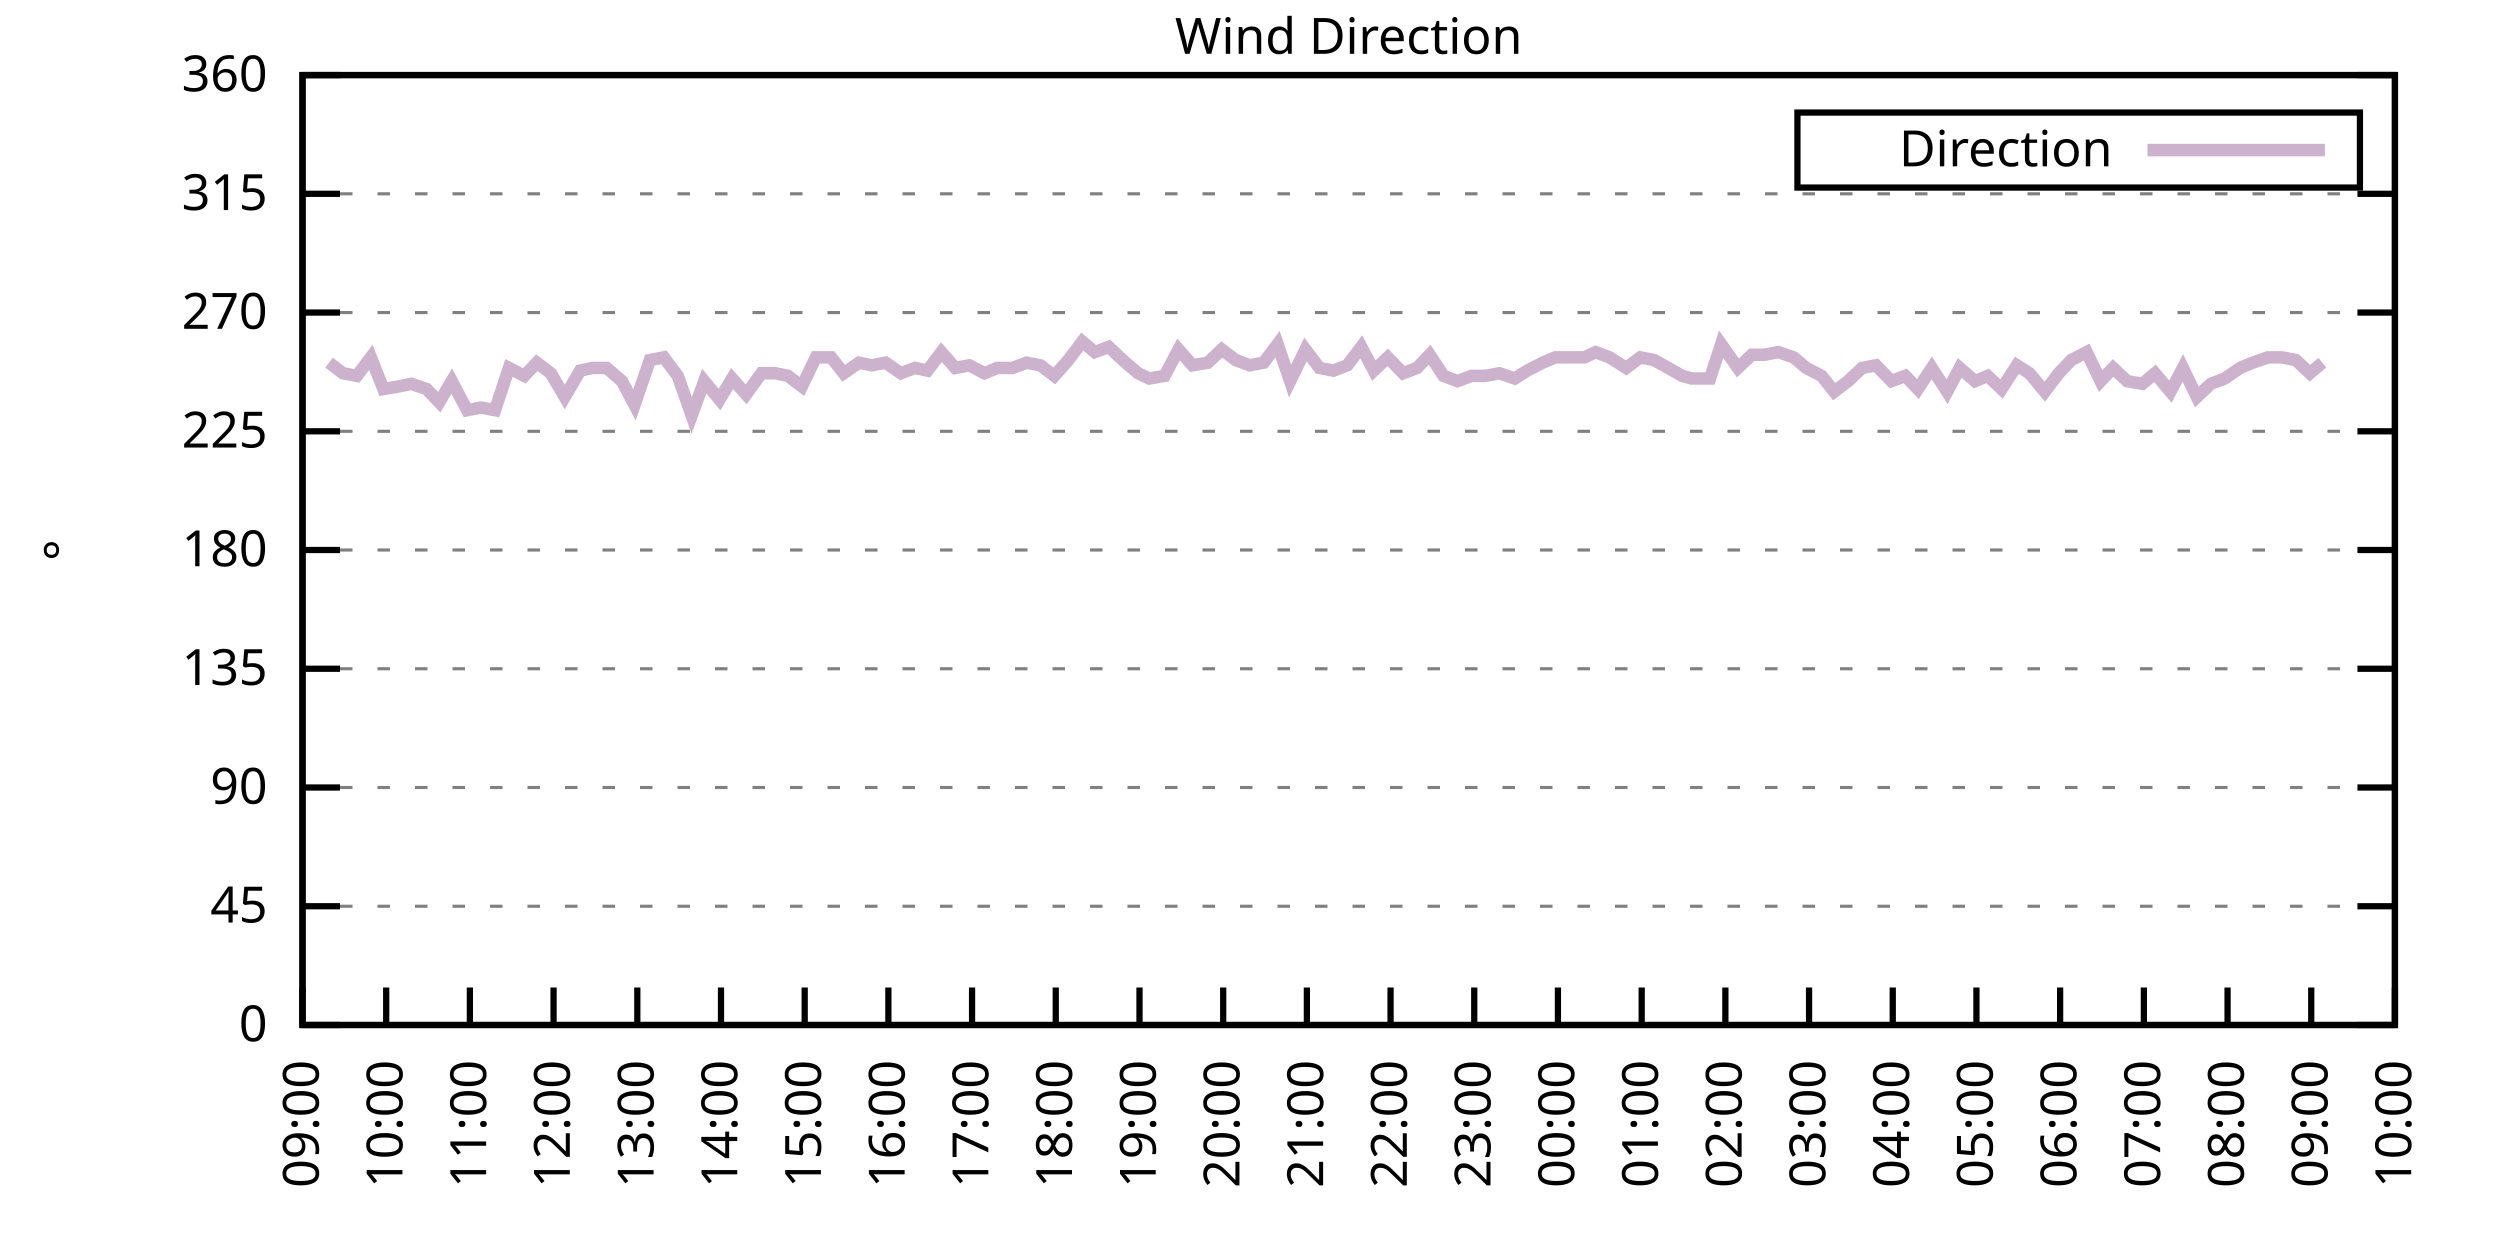
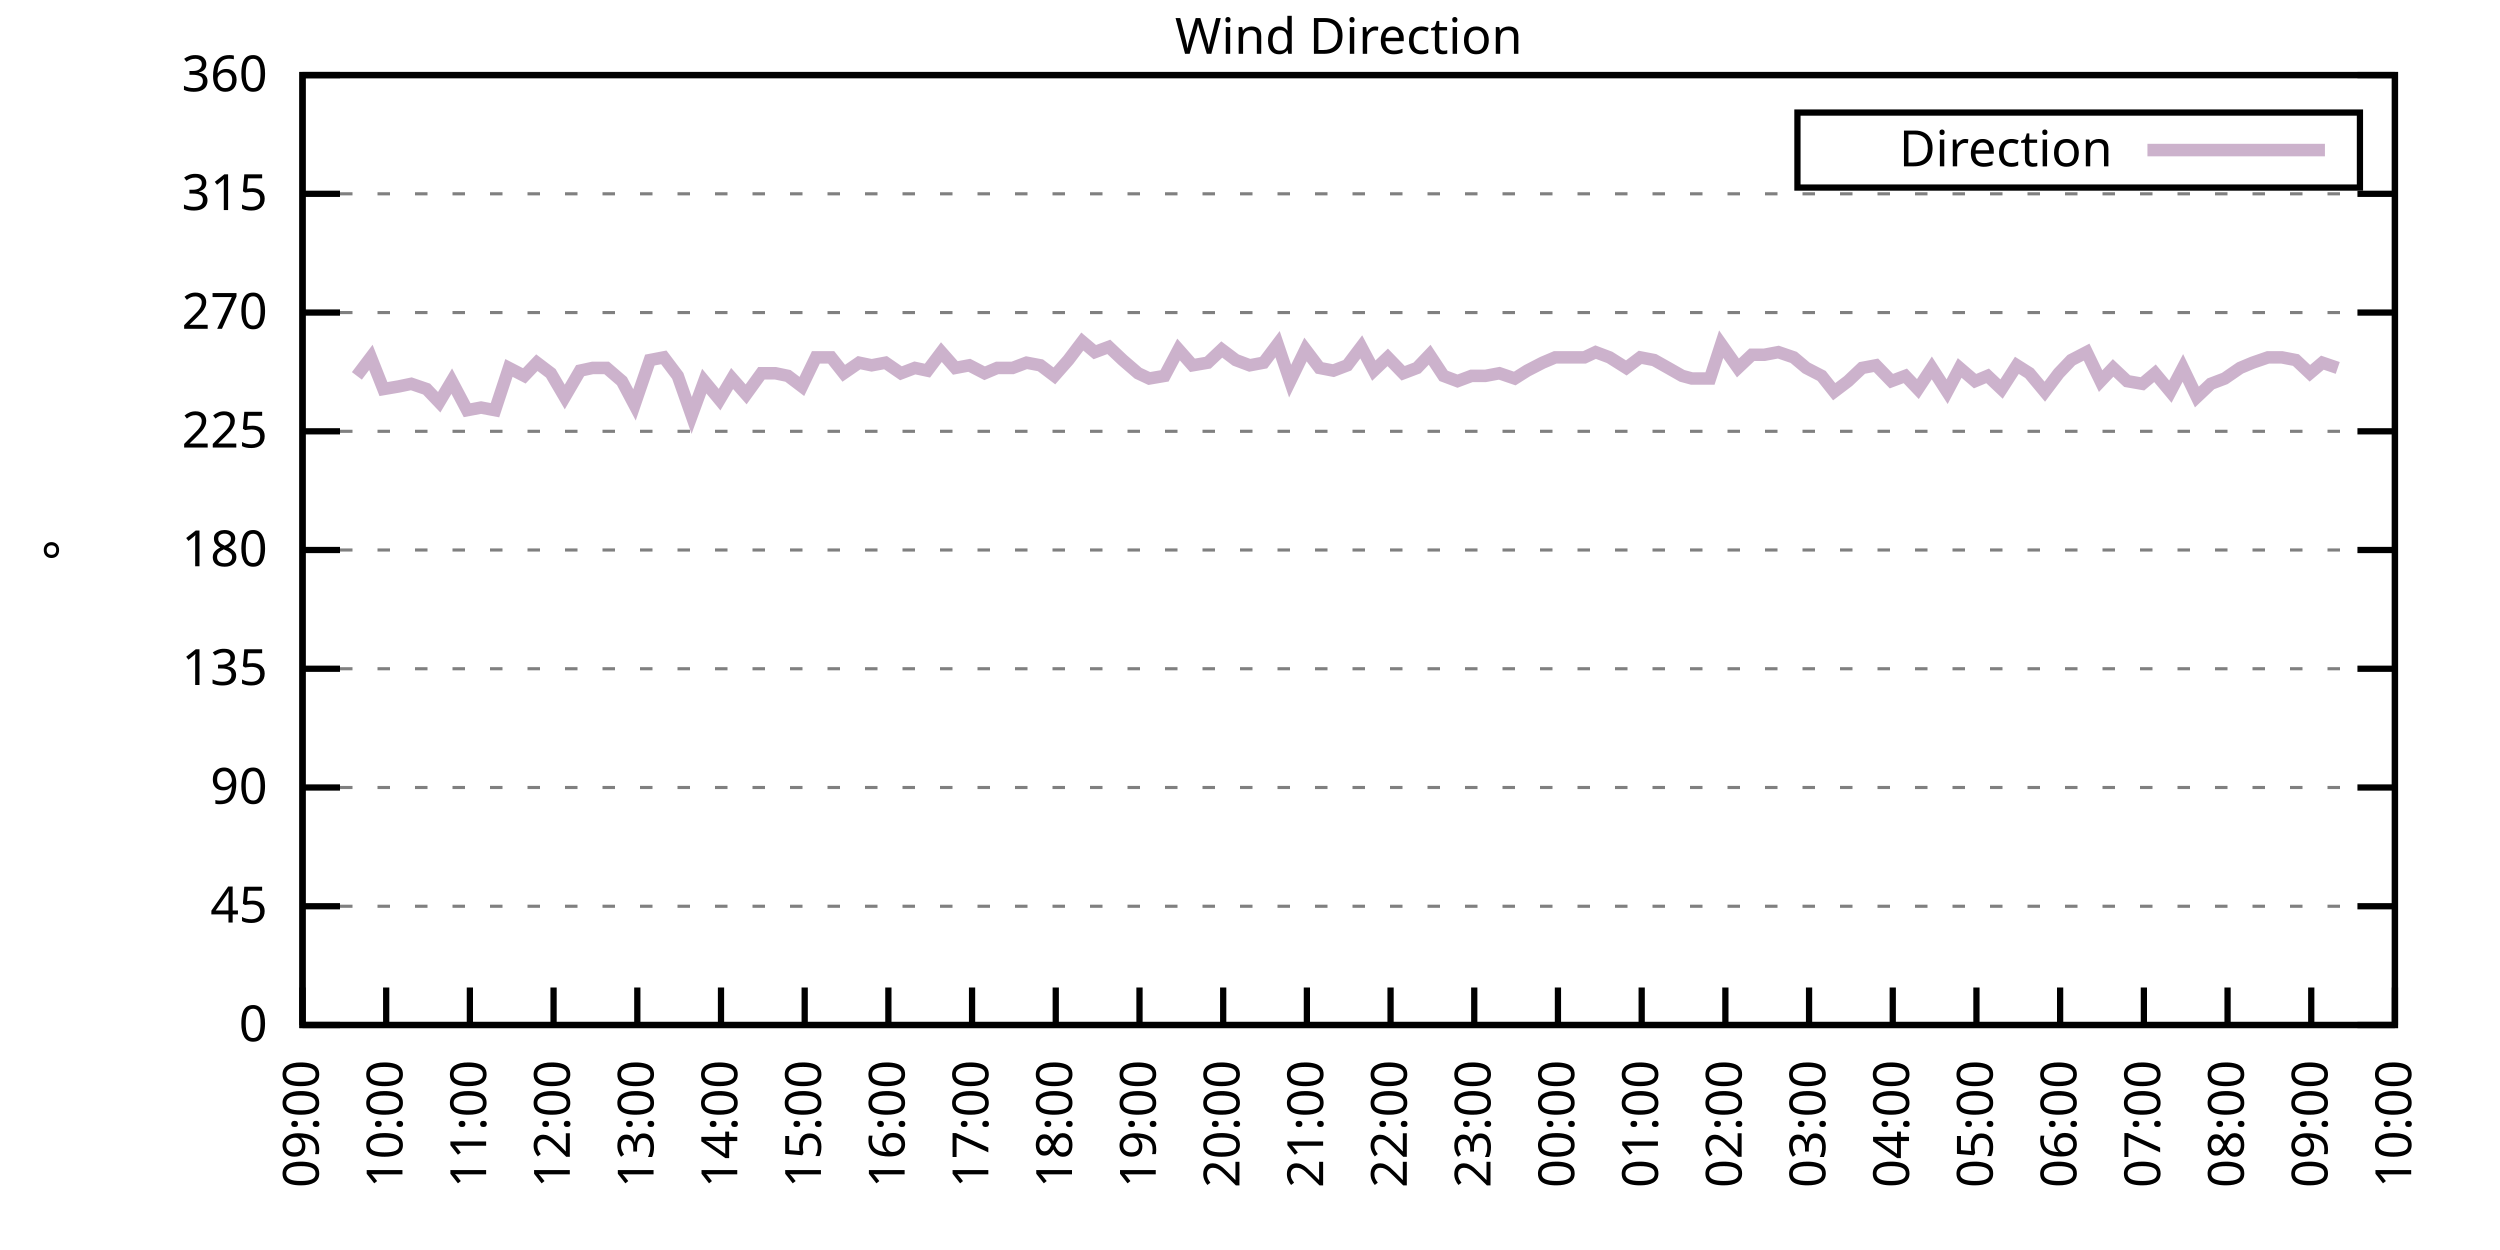
<svg xmlns="http://www.w3.org/2000/svg" xmlns:xlink="http://www.w3.org/1999/xlink" width="400" height="200" viewBox="0 0 400 200">
  <g id="gnuplot_canvas">
    <rect x="0" y="0" width="400" height="200" fill="none" />
    <defs>
      <circle id="gpDot" r="0.5" stroke-width="0.5" stroke="currentColor" />
      <path id="gpPt0" stroke-width="0.333" stroke="currentColor" d="M-1,0 h2 M0,-1 v2" />
      <path id="gpPt1" stroke-width="0.333" stroke="currentColor" d="M-1,-1 L1,1 M1,-1 L-1,1" />
      <path id="gpPt2" stroke-width="0.333" stroke="currentColor" d="M-1,0 L1,0 M0,-1 L0,1 M-1,-1 L1,1 M-1,1 L1,-1" />
      <rect id="gpPt3" stroke-width="0.333" stroke="currentColor" x="-1" y="-1" width="2" height="2" />
      <rect id="gpPt4" stroke-width="0.333" stroke="currentColor" fill="currentColor" x="-1" y="-1" width="2" height="2" />
      <circle id="gpPt5" stroke-width="0.333" stroke="currentColor" cx="0" cy="0" r="1" />
      <use xlink:href="#gpPt5" id="gpPt6" fill="currentColor" stroke="none" />
      <path id="gpPt7" stroke-width="0.333" stroke="currentColor" d="M0,-1.33 L-1.33,0.67 L1.33,0.67 z" />
      <use xlink:href="#gpPt7" id="gpPt8" fill="currentColor" stroke="none" />
      <use xlink:href="#gpPt7" id="gpPt9" stroke="currentColor" transform="rotate(180)" />
      <use xlink:href="#gpPt9" id="gpPt10" fill="currentColor" stroke="none" />
      <use xlink:href="#gpPt3" id="gpPt11" stroke="currentColor" transform="rotate(45)" />
      <use xlink:href="#gpPt11" id="gpPt12" fill="currentColor" stroke="none" />
      <path id="gpPt13" stroke-width="0.333" stroke="currentColor" d="M0,1.330 L1.265,0.411 L0.782,-1.067 L-0.782,-1.076 L-1.265,0.411 z" />
      <use xlink:href="#gpPt13" id="gpPt14" fill="currentColor" stroke="none" />
      <filter id="textbox" filterUnits="objectBoundingBox" x="0" y="0" height="1" width="1">
        <feFlood flood-color="white" flood-opacity="1" result="bgnd" />
        <feComposite in="SourceGraphic" in2="bgnd" operator="atop" />
      </filter>
      <filter id="greybox" filterUnits="objectBoundingBox" x="0" y="0" height="1" width="1">
        <feFlood flood-color="lightgrey" flood-opacity="1" result="grey" />
        <feComposite in="SourceGraphic" in2="grey" operator="atop" />
      </filter>
    </defs>
    <g fill="none" color="white" stroke="currentColor" stroke-width="1.00" stroke-linecap="butt" stroke-linejoin="miter">
</g>
    <g fill="none" color="black" stroke="currentColor" stroke-width="1.00" stroke-linecap="butt" stroke-linejoin="miter">
      <g stroke="none" shape-rendering="crispEdges">
        <polygon fill="rgb(255, 255, 255)" points="48.40,164.00 383.18,164.00 383.18,12.02 48.40,12.02 " />
      </g>
    </g>
    <g fill="none" color="black" stroke="currentColor" stroke-width="1.00" stroke-linecap="butt" stroke-linejoin="miter">
</g>
    <g fill="none" color="black" stroke="black" stroke-width="0.50" stroke-linecap="butt" stroke-linejoin="miter">
</g>
    <g fill="none" color="gray" stroke="currentColor" stroke-width="0.50" stroke-linecap="butt" stroke-linejoin="miter">
      <path stroke="gray" stroke-dasharray="2,4" class="gridline" d="M48.40,164.00 L383.19,164.00  " />
    </g>
    <g fill="none" color="gray" stroke="gray" stroke-width="1.00" stroke-linecap="butt" stroke-linejoin="miter">
</g>
    <g fill="none" color="black" stroke="currentColor" stroke-width="1.00" stroke-linecap="butt" stroke-linejoin="miter">
      <path stroke="black" d="M48.40,164.00 L54.40,164.00 M383.19,164.00 L377.19,164.00  " />
      <g transform="translate(42.80,166.60)" stroke="none" fill="black" font-family="Sans" font-size="8.00" text-anchor="end">
        <text>
          <tspan font-family="Sans"> 0</tspan>
        </text>
      </g>
    </g>
    <g fill="none" color="black" stroke="currentColor" stroke-width="1.00" stroke-linecap="butt" stroke-linejoin="miter">
</g>
    <g fill="none" color="black" stroke="black" stroke-width="0.50" stroke-linecap="butt" stroke-linejoin="miter">
</g>
    <g fill="none" color="gray" stroke="currentColor" stroke-width="0.50" stroke-linecap="butt" stroke-linejoin="miter">
      <path stroke="gray" stroke-dasharray="2,4" class="gridline" d="M48.40,145.00 L383.19,145.00  " />
    </g>
    <g fill="none" color="gray" stroke="gray" stroke-width="1.00" stroke-linecap="butt" stroke-linejoin="miter">
</g>
    <g fill="none" color="black" stroke="currentColor" stroke-width="1.00" stroke-linecap="butt" stroke-linejoin="miter">
      <path stroke="black" d="M48.40,145.00 L54.40,145.00 M383.19,145.00 L377.19,145.00  " />
      <g transform="translate(42.80,147.60)" stroke="none" fill="black" font-family="Sans" font-size="8.00" text-anchor="end">
        <text>
          <tspan font-family="Sans"> 45</tspan>
        </text>
      </g>
    </g>
    <g fill="none" color="black" stroke="currentColor" stroke-width="1.00" stroke-linecap="butt" stroke-linejoin="miter">
</g>
    <g fill="none" color="black" stroke="black" stroke-width="0.50" stroke-linecap="butt" stroke-linejoin="miter">
</g>
    <g fill="none" color="gray" stroke="currentColor" stroke-width="0.50" stroke-linecap="butt" stroke-linejoin="miter">
      <path stroke="gray" stroke-dasharray="2,4" class="gridline" d="M48.40,126.00 L383.19,126.00  " />
    </g>
    <g fill="none" color="gray" stroke="gray" stroke-width="1.00" stroke-linecap="butt" stroke-linejoin="miter">
</g>
    <g fill="none" color="black" stroke="currentColor" stroke-width="1.00" stroke-linecap="butt" stroke-linejoin="miter">
      <path stroke="black" d="M48.40,126.00 L54.40,126.00 M383.19,126.00 L377.19,126.00  " />
      <g transform="translate(42.80,128.60)" stroke="none" fill="black" font-family="Sans" font-size="8.00" text-anchor="end">
        <text>
          <tspan font-family="Sans"> 90</tspan>
        </text>
      </g>
    </g>
    <g fill="none" color="black" stroke="currentColor" stroke-width="1.00" stroke-linecap="butt" stroke-linejoin="miter">
</g>
    <g fill="none" color="black" stroke="black" stroke-width="0.50" stroke-linecap="butt" stroke-linejoin="miter">
</g>
    <g fill="none" color="gray" stroke="currentColor" stroke-width="0.50" stroke-linecap="butt" stroke-linejoin="miter">
      <path stroke="gray" stroke-dasharray="2,4" class="gridline" d="M48.40,107.00 L383.19,107.00  " />
    </g>
    <g fill="none" color="gray" stroke="gray" stroke-width="1.00" stroke-linecap="butt" stroke-linejoin="miter">
</g>
    <g fill="none" color="black" stroke="currentColor" stroke-width="1.00" stroke-linecap="butt" stroke-linejoin="miter">
      <path stroke="black" d="M48.40,107.00 L54.40,107.00 M383.19,107.00 L377.19,107.00  " />
      <g transform="translate(42.80,109.60)" stroke="none" fill="black" font-family="Sans" font-size="8.00" text-anchor="end">
        <text>
          <tspan font-family="Sans"> 135</tspan>
        </text>
      </g>
    </g>
    <g fill="none" color="black" stroke="currentColor" stroke-width="1.00" stroke-linecap="butt" stroke-linejoin="miter">
</g>
    <g fill="none" color="black" stroke="black" stroke-width="0.50" stroke-linecap="butt" stroke-linejoin="miter">
</g>
    <g fill="none" color="gray" stroke="currentColor" stroke-width="0.50" stroke-linecap="butt" stroke-linejoin="miter">
      <path stroke="gray" stroke-dasharray="2,4" class="gridline" d="M48.40,88.00 L383.19,88.00  " />
    </g>
    <g fill="none" color="gray" stroke="gray" stroke-width="1.00" stroke-linecap="butt" stroke-linejoin="miter">
</g>
    <g fill="none" color="black" stroke="currentColor" stroke-width="1.00" stroke-linecap="butt" stroke-linejoin="miter">
      <path stroke="black" d="M48.40,88.00 L54.40,88.00 M383.19,88.00 L377.19,88.00  " />
      <g transform="translate(42.80,90.60)" stroke="none" fill="black" font-family="Sans" font-size="8.00" text-anchor="end">
        <text>
          <tspan font-family="Sans"> 180</tspan>
        </text>
      </g>
    </g>
    <g fill="none" color="black" stroke="currentColor" stroke-width="1.00" stroke-linecap="butt" stroke-linejoin="miter">
</g>
    <g fill="none" color="black" stroke="black" stroke-width="0.50" stroke-linecap="butt" stroke-linejoin="miter">
</g>
    <g fill="none" color="gray" stroke="currentColor" stroke-width="0.50" stroke-linecap="butt" stroke-linejoin="miter">
      <path stroke="gray" stroke-dasharray="2,4" class="gridline" d="M48.40,69.01 L383.19,69.01  " />
    </g>
    <g fill="none" color="gray" stroke="gray" stroke-width="1.00" stroke-linecap="butt" stroke-linejoin="miter">
</g>
    <g fill="none" color="black" stroke="currentColor" stroke-width="1.00" stroke-linecap="butt" stroke-linejoin="miter">
      <path stroke="black" d="M48.40,69.01 L54.40,69.01 M383.19,69.01 L377.19,69.01  " />
      <g transform="translate(42.80,71.61)" stroke="none" fill="black" font-family="Sans" font-size="8.00" text-anchor="end">
        <text>
          <tspan font-family="Sans"> 225</tspan>
        </text>
      </g>
    </g>
    <g fill="none" color="black" stroke="currentColor" stroke-width="1.00" stroke-linecap="butt" stroke-linejoin="miter">
</g>
    <g fill="none" color="black" stroke="black" stroke-width="0.50" stroke-linecap="butt" stroke-linejoin="miter">
</g>
    <g fill="none" color="gray" stroke="currentColor" stroke-width="0.50" stroke-linecap="butt" stroke-linejoin="miter">
      <path stroke="gray" stroke-dasharray="2,4" class="gridline" d="M48.40,50.01 L383.19,50.01  " />
    </g>
    <g fill="none" color="gray" stroke="gray" stroke-width="1.00" stroke-linecap="butt" stroke-linejoin="miter">
</g>
    <g fill="none" color="black" stroke="currentColor" stroke-width="1.00" stroke-linecap="butt" stroke-linejoin="miter">
      <path stroke="black" d="M48.40,50.01 L54.40,50.01 M383.19,50.01 L377.19,50.01  " />
      <g transform="translate(42.80,52.61)" stroke="none" fill="black" font-family="Sans" font-size="8.00" text-anchor="end">
        <text>
          <tspan font-family="Sans"> 270</tspan>
        </text>
      </g>
    </g>
    <g fill="none" color="black" stroke="currentColor" stroke-width="1.00" stroke-linecap="butt" stroke-linejoin="miter">
</g>
    <g fill="none" color="black" stroke="black" stroke-width="0.50" stroke-linecap="butt" stroke-linejoin="miter">
</g>
    <g fill="none" color="gray" stroke="currentColor" stroke-width="0.50" stroke-linecap="butt" stroke-linejoin="miter">
      <path stroke="gray" stroke-dasharray="2,4" class="gridline" d="M48.40,31.01 L383.19,31.01  " />
    </g>
    <g fill="none" color="gray" stroke="gray" stroke-width="1.00" stroke-linecap="butt" stroke-linejoin="miter">
</g>
    <g fill="none" color="black" stroke="currentColor" stroke-width="1.00" stroke-linecap="butt" stroke-linejoin="miter">
      <path stroke="black" d="M48.40,31.01 L54.40,31.01 M383.19,31.01 L377.19,31.01  " />
      <g transform="translate(42.80,33.61)" stroke="none" fill="black" font-family="Sans" font-size="8.00" text-anchor="end">
        <text>
          <tspan font-family="Sans"> 315</tspan>
        </text>
      </g>
    </g>
    <g fill="none" color="black" stroke="currentColor" stroke-width="1.00" stroke-linecap="butt" stroke-linejoin="miter">
</g>
    <g fill="none" color="black" stroke="black" stroke-width="0.50" stroke-linecap="butt" stroke-linejoin="miter">
</g>
    <g fill="none" color="gray" stroke="currentColor" stroke-width="0.50" stroke-linecap="butt" stroke-linejoin="miter">
      <path stroke="gray" stroke-dasharray="2,4" class="gridline" d="M48.40,12.01 L383.19,12.01  " />
    </g>
    <g fill="none" color="gray" stroke="gray" stroke-width="1.00" stroke-linecap="butt" stroke-linejoin="miter">
</g>
    <g fill="none" color="black" stroke="currentColor" stroke-width="1.00" stroke-linecap="butt" stroke-linejoin="miter">
      <path stroke="black" d="M48.40,12.01 L54.40,12.01 M383.19,12.01 L377.19,12.01  " />
      <g transform="translate(42.80,14.61)" stroke="none" fill="black" font-family="Sans" font-size="8.00" text-anchor="end">
        <text>
          <tspan font-family="Sans"> 360</tspan>
        </text>
      </g>
    </g>
    <g fill="none" color="black" stroke="currentColor" stroke-width="1.00" stroke-linecap="butt" stroke-linejoin="miter">
      <path stroke="black" d="M48.40,164.00 L48.40,158.00  " />
      <g transform="translate(51.00,169.60) rotate(270.00)" stroke="none" fill="black" font-family="Sans" font-size="8.00" text-anchor="end">
        <text>
          <tspan font-family="Sans">09:00</tspan>
        </text>
      </g>
    </g>
    <g fill="none" color="black" stroke="currentColor" stroke-width="1.00" stroke-linecap="butt" stroke-linejoin="miter">
      <path stroke="black" d="M61.79,164.00 L61.79,158.00  " />
      <g transform="translate(64.39,169.60) rotate(270.00)" stroke="none" fill="black" font-family="Sans" font-size="8.00" text-anchor="end">
        <text>
          <tspan font-family="Sans">10:00</tspan>
        </text>
      </g>
    </g>
    <g fill="none" color="black" stroke="currentColor" stroke-width="1.00" stroke-linecap="butt" stroke-linejoin="miter">
      <path stroke="black" d="M75.18,164.00 L75.18,158.00  " />
      <g transform="translate(77.78,169.60) rotate(270.00)" stroke="none" fill="black" font-family="Sans" font-size="8.00" text-anchor="end">
        <text>
          <tspan font-family="Sans">11:00</tspan>
        </text>
      </g>
    </g>
    <g fill="none" color="black" stroke="currentColor" stroke-width="1.00" stroke-linecap="butt" stroke-linejoin="miter">
      <path stroke="black" d="M88.57,164.00 L88.57,158.00  " />
      <g transform="translate(91.17,169.60) rotate(270.00)" stroke="none" fill="black" font-family="Sans" font-size="8.00" text-anchor="end">
        <text>
          <tspan font-family="Sans">12:00</tspan>
        </text>
      </g>
    </g>
    <g fill="none" color="black" stroke="currentColor" stroke-width="1.00" stroke-linecap="butt" stroke-linejoin="miter">
      <path stroke="black" d="M101.97,164.00 L101.97,158.00  " />
      <g transform="translate(104.57,169.60) rotate(270.00)" stroke="none" fill="black" font-family="Sans" font-size="8.00" text-anchor="end">
        <text>
          <tspan font-family="Sans">13:00</tspan>
        </text>
      </g>
    </g>
    <g fill="none" color="black" stroke="currentColor" stroke-width="1.00" stroke-linecap="butt" stroke-linejoin="miter">
      <path stroke="black" d="M115.36,164.00 L115.36,158.00  " />
      <g transform="translate(117.96,169.60) rotate(270.00)" stroke="none" fill="black" font-family="Sans" font-size="8.00" text-anchor="end">
        <text>
          <tspan font-family="Sans">14:00</tspan>
        </text>
      </g>
    </g>
    <g fill="none" color="black" stroke="currentColor" stroke-width="1.00" stroke-linecap="butt" stroke-linejoin="miter">
      <path stroke="black" d="M128.75,164.00 L128.75,158.00  " />
      <g transform="translate(131.35,169.60) rotate(270.00)" stroke="none" fill="black" font-family="Sans" font-size="8.00" text-anchor="end">
        <text>
          <tspan font-family="Sans">15:00</tspan>
        </text>
      </g>
    </g>
    <g fill="none" color="black" stroke="currentColor" stroke-width="1.00" stroke-linecap="butt" stroke-linejoin="miter">
      <path stroke="black" d="M142.14,164.00 L142.14,158.00  " />
      <g transform="translate(144.74,169.60) rotate(270.00)" stroke="none" fill="black" font-family="Sans" font-size="8.00" text-anchor="end">
        <text>
          <tspan font-family="Sans">16:00</tspan>
        </text>
      </g>
    </g>
    <g fill="none" color="black" stroke="currentColor" stroke-width="1.00" stroke-linecap="butt" stroke-linejoin="miter">
      <path stroke="black" d="M155.53,164.00 L155.53,158.00  " />
      <g transform="translate(158.13,169.60) rotate(270.00)" stroke="none" fill="black" font-family="Sans" font-size="8.00" text-anchor="end">
        <text>
          <tspan font-family="Sans">17:00</tspan>
        </text>
      </g>
    </g>
    <g fill="none" color="black" stroke="currentColor" stroke-width="1.00" stroke-linecap="butt" stroke-linejoin="miter">
      <path stroke="black" d="M168.92,164.00 L168.92,158.00  " />
      <g transform="translate(171.52,169.60) rotate(270.00)" stroke="none" fill="black" font-family="Sans" font-size="8.00" text-anchor="end">
        <text>
          <tspan font-family="Sans">18:00</tspan>
        </text>
      </g>
    </g>
    <g fill="none" color="black" stroke="currentColor" stroke-width="1.00" stroke-linecap="butt" stroke-linejoin="miter">
      <path stroke="black" d="M182.32,164.00 L182.32,158.00  " />
      <g transform="translate(184.92,169.60) rotate(270.00)" stroke="none" fill="black" font-family="Sans" font-size="8.00" text-anchor="end">
        <text>
          <tspan font-family="Sans">19:00</tspan>
        </text>
      </g>
    </g>
    <g fill="none" color="black" stroke="currentColor" stroke-width="1.00" stroke-linecap="butt" stroke-linejoin="miter">
      <path stroke="black" d="M195.71,164.00 L195.71,158.00  " />
      <g transform="translate(198.31,169.60) rotate(270.00)" stroke="none" fill="black" font-family="Sans" font-size="8.00" text-anchor="end">
        <text>
          <tspan font-family="Sans">20:00</tspan>
        </text>
      </g>
    </g>
    <g fill="none" color="black" stroke="currentColor" stroke-width="1.00" stroke-linecap="butt" stroke-linejoin="miter">
      <path stroke="black" d="M209.10,164.00 L209.10,158.00  " />
      <g transform="translate(211.70,169.60) rotate(270.00)" stroke="none" fill="black" font-family="Sans" font-size="8.00" text-anchor="end">
        <text>
          <tspan font-family="Sans">21:00</tspan>
        </text>
      </g>
    </g>
    <g fill="none" color="black" stroke="currentColor" stroke-width="1.00" stroke-linecap="butt" stroke-linejoin="miter">
      <path stroke="black" d="M222.49,164.00 L222.49,158.00  " />
      <g transform="translate(225.09,169.60) rotate(270.00)" stroke="none" fill="black" font-family="Sans" font-size="8.00" text-anchor="end">
        <text>
          <tspan font-family="Sans">22:00</tspan>
        </text>
      </g>
    </g>
    <g fill="none" color="black" stroke="currentColor" stroke-width="1.00" stroke-linecap="butt" stroke-linejoin="miter">
      <path stroke="black" d="M235.88,164.00 L235.88,158.00  " />
      <g transform="translate(238.48,169.60) rotate(270.00)" stroke="none" fill="black" font-family="Sans" font-size="8.00" text-anchor="end">
        <text>
          <tspan font-family="Sans">23:00</tspan>
        </text>
      </g>
    </g>
    <g fill="none" color="black" stroke="currentColor" stroke-width="1.00" stroke-linecap="butt" stroke-linejoin="miter">
      <path stroke="black" d="M249.27,164.00 L249.27,158.00  " />
      <g transform="translate(251.87,169.60) rotate(270.00)" stroke="none" fill="black" font-family="Sans" font-size="8.00" text-anchor="end">
        <text>
          <tspan font-family="Sans">00:00</tspan>
        </text>
      </g>
    </g>
    <g fill="none" color="black" stroke="currentColor" stroke-width="1.00" stroke-linecap="butt" stroke-linejoin="miter">
      <path stroke="black" d="M262.67,164.00 L262.67,158.00  " />
      <g transform="translate(265.27,169.60) rotate(270.00)" stroke="none" fill="black" font-family="Sans" font-size="8.00" text-anchor="end">
        <text>
          <tspan font-family="Sans">01:00</tspan>
        </text>
      </g>
    </g>
    <g fill="none" color="black" stroke="currentColor" stroke-width="1.00" stroke-linecap="butt" stroke-linejoin="miter">
      <path stroke="black" d="M276.06,164.00 L276.06,158.00  " />
      <g transform="translate(278.66,169.60) rotate(270.00)" stroke="none" fill="black" font-family="Sans" font-size="8.00" text-anchor="end">
        <text>
          <tspan font-family="Sans">02:00</tspan>
        </text>
      </g>
    </g>
    <g fill="none" color="black" stroke="currentColor" stroke-width="1.00" stroke-linecap="butt" stroke-linejoin="miter">
      <path stroke="black" d="M289.45,164.00 L289.45,158.00  " />
      <g transform="translate(292.05,169.60) rotate(270.00)" stroke="none" fill="black" font-family="Sans" font-size="8.00" text-anchor="end">
        <text>
          <tspan font-family="Sans">03:00</tspan>
        </text>
      </g>
    </g>
    <g fill="none" color="black" stroke="currentColor" stroke-width="1.00" stroke-linecap="butt" stroke-linejoin="miter">
      <path stroke="black" d="M302.84,164.00 L302.84,158.00  " />
      <g transform="translate(305.44,169.60) rotate(270.00)" stroke="none" fill="black" font-family="Sans" font-size="8.00" text-anchor="end">
        <text>
          <tspan font-family="Sans">04:00</tspan>
        </text>
      </g>
    </g>
    <g fill="none" color="black" stroke="currentColor" stroke-width="1.00" stroke-linecap="butt" stroke-linejoin="miter">
      <path stroke="black" d="M316.23,164.00 L316.23,158.00  " />
      <g transform="translate(318.83,169.60) rotate(270.00)" stroke="none" fill="black" font-family="Sans" font-size="8.00" text-anchor="end">
        <text>
          <tspan font-family="Sans">05:00</tspan>
        </text>
      </g>
    </g>
    <g fill="none" color="black" stroke="currentColor" stroke-width="1.00" stroke-linecap="butt" stroke-linejoin="miter">
      <path stroke="black" d="M329.62,164.00 L329.62,158.00  " />
      <g transform="translate(332.22,169.60) rotate(270.00)" stroke="none" fill="black" font-family="Sans" font-size="8.00" text-anchor="end">
        <text>
          <tspan font-family="Sans">06:00</tspan>
        </text>
      </g>
    </g>
    <g fill="none" color="black" stroke="currentColor" stroke-width="1.00" stroke-linecap="butt" stroke-linejoin="miter">
      <path stroke="black" d="M343.02,164.00 L343.02,158.00  " />
      <g transform="translate(345.62,169.60) rotate(270.00)" stroke="none" fill="black" font-family="Sans" font-size="8.00" text-anchor="end">
        <text>
          <tspan font-family="Sans">07:00</tspan>
        </text>
      </g>
    </g>
    <g fill="none" color="black" stroke="currentColor" stroke-width="1.00" stroke-linecap="butt" stroke-linejoin="miter">
      <path stroke="black" d="M356.41,164.00 L356.41,158.00  " />
      <g transform="translate(359.01,169.60) rotate(270.00)" stroke="none" fill="black" font-family="Sans" font-size="8.00" text-anchor="end">
        <text>
          <tspan font-family="Sans">08:00</tspan>
        </text>
      </g>
    </g>
    <g fill="none" color="black" stroke="currentColor" stroke-width="1.00" stroke-linecap="butt" stroke-linejoin="miter">
      <path stroke="black" d="M369.80,164.00 L369.80,158.00  " />
      <g transform="translate(372.40,169.60) rotate(270.00)" stroke="none" fill="black" font-family="Sans" font-size="8.00" text-anchor="end">
        <text>
          <tspan font-family="Sans">09:00</tspan>
        </text>
      </g>
    </g>
    <g fill="none" color="black" stroke="currentColor" stroke-width="1.00" stroke-linecap="butt" stroke-linejoin="miter">
      <path stroke="black" d="M383.19,164.00 L383.19,158.00  " />
      <g transform="translate(385.79,169.60) rotate(270.00)" stroke="none" fill="black" font-family="Sans" font-size="8.00" text-anchor="end">
        <text>
          <tspan font-family="Sans">10:00</tspan>
        </text>
      </g>
    </g>
    <g fill="none" color="black" stroke="currentColor" stroke-width="1.00" stroke-linecap="butt" stroke-linejoin="miter">
</g>
    <g fill="none" color="black" stroke="currentColor" stroke-width="1.00" stroke-linecap="butt" stroke-linejoin="miter">
      <path stroke="black" d="M48.40,12.01 L48.40,164.00 L383.19,164.00 L383.19,12.01 L48.40,12.01 Z  " />
    </g>
    <g fill="none" color="black" stroke="currentColor" stroke-width="1.00" stroke-linecap="butt" stroke-linejoin="miter">
</g>
    <g fill="none" color="black" stroke="currentColor" stroke-width="1.00" stroke-linecap="butt" stroke-linejoin="miter">
      <path stroke="black" d="M287.59,30.01 L287.59,18.01 L377.59,18.01 L377.59,30.01 L287.59,30.01 Z  " />
    </g>
    <g id="Wind_direction_plot_1">
      <g fill="none" color="white" stroke="black" stroke-width="2.00" stroke-linecap="butt" stroke-linejoin="miter">
</g>
      <g fill="none" color="black" stroke="currentColor" stroke-width="2.00" stroke-linecap="butt" stroke-linejoin="miter">
        <g transform="translate(337.99,26.61)" stroke="none" fill="black" font-family="Sans" font-size="8.00" text-anchor="end">
          <text>
            <tspan font-family="Sans">Direction</tspan>
          </text>
        </g>
      </g>
      <g fill="none" color="black" stroke="currentColor" stroke-width="2.00" stroke-linecap="butt" stroke-linejoin="miter">
-         <path stroke="rgb(204, 178, 204)" d="M343.59,24.01 L371.99,24.01 M52.64,58.03 L54.87,59.72 L57.10,60.14 L59.34,57.18 L61.35,62.25 L63.80,61.83   L65.81,61.41 L68.26,62.25 L70.27,64.36 L72.28,60.98 L74.74,65.63 L76.97,65.21 L79.20,65.63 L81.43,58.87   L83.89,60.14 L85.90,58.03 L88.13,59.72 L90.36,63.52 L92.82,59.30 L94.82,58.87 L97.06,58.87 L99.51,60.98   L101.52,64.78 L103.98,57.61 L106.21,57.18 L108.44,60.14 L110.67,66.47 L112.68,60.98 L115.13,63.94 L117.14,60.56   L119.38,63.10 L121.83,59.72 L124.06,59.72 L126.07,60.14 L128.30,61.83 L130.54,57.18 L132.99,57.18 L135.00,59.72   L137.45,58.03 L139.46,58.45 L141.69,58.03 L144.15,59.72 L146.38,58.87 L148.39,59.30 L150.62,56.34 L152.85,58.87   L155.09,58.45 L157.54,59.72 L159.55,58.87 L162.01,58.87 L164.24,58.03 L166.47,58.45 L168.70,60.14 L170.93,57.61   L173.17,54.65 L175.17,56.34 L177.41,55.50 L179.64,57.61 L182.09,59.72 L183.88,60.56 L186.33,60.14 L188.57,55.92   L190.80,58.45 L193.25,58.03 L195.48,55.92 L197.72,57.61 L199.95,58.45 L202.18,58.03 L204.41,55.07 L206.42,60.98   L208.88,55.92 L211.11,58.87 L213.34,59.30 L215.57,58.45 L217.80,55.50 L219.81,59.30 L222.04,57.18 L224.50,59.72   L226.73,58.87 L228.74,56.76 L230.97,60.14 L233.20,60.98 L235.44,60.14 L237.67,60.14 L239.90,59.72 L242.36,60.56   L244.36,59.30 L246.82,58.03 L248.83,57.18 L251.06,57.18 L253.51,57.18 L255.30,56.34 L257.53,57.18 L260.21,58.87   L262.44,57.18 L264.67,57.61 L266.91,58.87 L269.14,60.14 L270.70,60.56 L273.60,60.56 L275.39,55.07 L278.07,58.87   L280.30,56.76 L282.31,56.76 L284.54,56.34 L286.99,57.18 L289.00,58.87 L291.46,60.14 L293.47,62.67 L295.70,60.98   L297.93,58.87 L300.16,58.45 L302.62,60.98 L304.85,60.14 L306.86,62.25 L309.09,58.87 L311.54,62.67 L313.55,58.87   L316.01,60.98 L318.02,60.14 L320.25,62.25 L322.70,58.45 L324.71,59.72 L327.17,62.67 L329.40,59.72 L331.41,57.61   L333.86,56.34 L336.10,60.98 L338.10,58.87 L340.34,60.98 L342.79,61.41 L344.80,59.72 L347.26,62.67 L349.26,58.87   L351.50,63.52 L353.73,61.41 L355.96,60.56 L358.42,58.87 L360.42,58.03 L362.88,57.18 L365.11,57.18 L367.34,57.61   L369.58,59.72 L371.58,58.03  " />
+         <path stroke="rgb(204, 178, 204)" d="M343.59,24.01 L371.99,24.01 M57.10,60.14 L59.34,57.18 L61.35,62.25 L63.80,61.83 L65.81,61.41 L68.26,62.25   L70.27,64.36 L72.28,60.98 L74.74,65.63 L76.97,65.21 L79.20,65.63 L81.43,58.87 L83.89,60.14 L85.90,58.03   L88.13,59.72 L90.36,63.52 L92.82,59.30 L94.82,58.87 L97.06,58.87 L99.51,60.98 L101.52,64.78 L103.98,57.61   L106.21,57.18 L108.44,60.14 L110.67,66.47 L112.68,60.98 L115.13,63.94 L117.14,60.56 L119.38,63.10 L121.83,59.72   L124.06,59.72 L126.07,60.14 L128.30,61.83 L130.54,57.18 L132.99,57.18 L135.00,59.72 L137.45,58.03 L139.46,58.45   L141.69,58.03 L144.15,59.72 L146.38,58.87 L148.39,59.30 L150.62,56.34 L152.85,58.87 L155.09,58.45 L157.54,59.72   L159.55,58.87 L162.01,58.87 L164.24,58.03 L166.47,58.45 L168.70,60.14 L170.93,57.61 L173.17,54.65 L175.17,56.34   L177.41,55.50 L179.64,57.61 L182.09,59.72 L183.88,60.56 L186.33,60.14 L188.57,55.92 L190.80,58.45 L193.25,58.03   L195.48,55.92 L197.72,57.61 L199.95,58.45 L202.18,58.03 L204.41,55.07 L206.42,60.98 L208.88,55.92 L211.11,58.87   L213.34,59.30 L215.57,58.45 L217.80,55.50 L219.81,59.30 L222.04,57.18 L224.50,59.72 L226.73,58.87 L228.74,56.76   L230.97,60.14 L233.20,60.98 L235.44,60.14 L237.67,60.14 L239.90,59.72 L242.36,60.56 L244.36,59.30 L246.82,58.03   L248.83,57.18 L251.06,57.18 L253.51,57.18 L255.30,56.34 L257.53,57.18 L260.21,58.87 L262.44,57.18 L264.67,57.61   L266.91,58.87 L269.14,60.14 L270.70,60.56 L273.60,60.56 L275.39,55.07 L278.07,58.87 L280.30,56.76 L282.31,56.76   L284.54,56.34 L286.99,57.18 L289.00,58.87 L291.46,60.14 L293.47,62.67 L295.70,60.98 L297.93,58.87 L300.16,58.45   L302.62,60.98 L304.85,60.14 L306.86,62.25 L309.09,58.87 L311.54,62.67 L313.55,58.87 L316.01,60.98 L318.02,60.14   L320.25,62.25 L322.70,58.45 L324.71,59.72 L327.17,62.67 L329.40,59.72 L331.41,57.61 L333.86,56.34 L336.10,60.98   L338.10,58.87 L340.34,60.98 L342.79,61.41 L344.80,59.72 L347.26,62.67 L349.26,58.87 L351.50,63.52 L353.73,61.41   L355.96,60.56 L358.42,58.87 L360.42,58.03 L362.88,57.18 L365.11,57.18 L367.34,57.61 L369.58,59.72 L371.58,58.03   L374.04,58.87  " />
      </g>
    </g>
    <g fill="none" color="black" stroke="currentColor" stroke-width="2.00" stroke-linecap="butt" stroke-linejoin="miter">
</g>
    <g fill="none" color="black" stroke="black" stroke-width="1.00" stroke-linecap="butt" stroke-linejoin="miter">
</g>
    <g fill="none" color="black" stroke="currentColor" stroke-width="1.00" stroke-linecap="butt" stroke-linejoin="miter">
      <path stroke="black" d="M48.40,12.01 L48.40,164.00 L383.19,164.00 L383.19,12.01 L48.40,12.01 Z  " />
      <g transform="translate(12.80,88.01) rotate(270.00)" stroke="none" fill="black" font-family="Sans" font-size="8.00" text-anchor="middle">
        <text>
          <tspan font-family="Sans">°</tspan>
        </text>
      </g>
    </g>
    <g fill="none" color="black" stroke="currentColor" stroke-width="1.00" stroke-linecap="butt" stroke-linejoin="miter">
</g>
    <g fill="none" color="black" stroke="currentColor" stroke-width="1.00" stroke-linecap="butt" stroke-linejoin="miter">
      <g transform="translate(215.79,8.61)" stroke="none" fill="black" font-family="Sans" font-size="8.00" text-anchor="middle">
        <text>
          <tspan font-family="Sans">Wind Direction</tspan>
        </text>
      </g>
    </g>
    <g fill="none" color="black" stroke="currentColor" stroke-width="1.00" stroke-linecap="butt" stroke-linejoin="miter">
</g>
  </g>
</svg>
